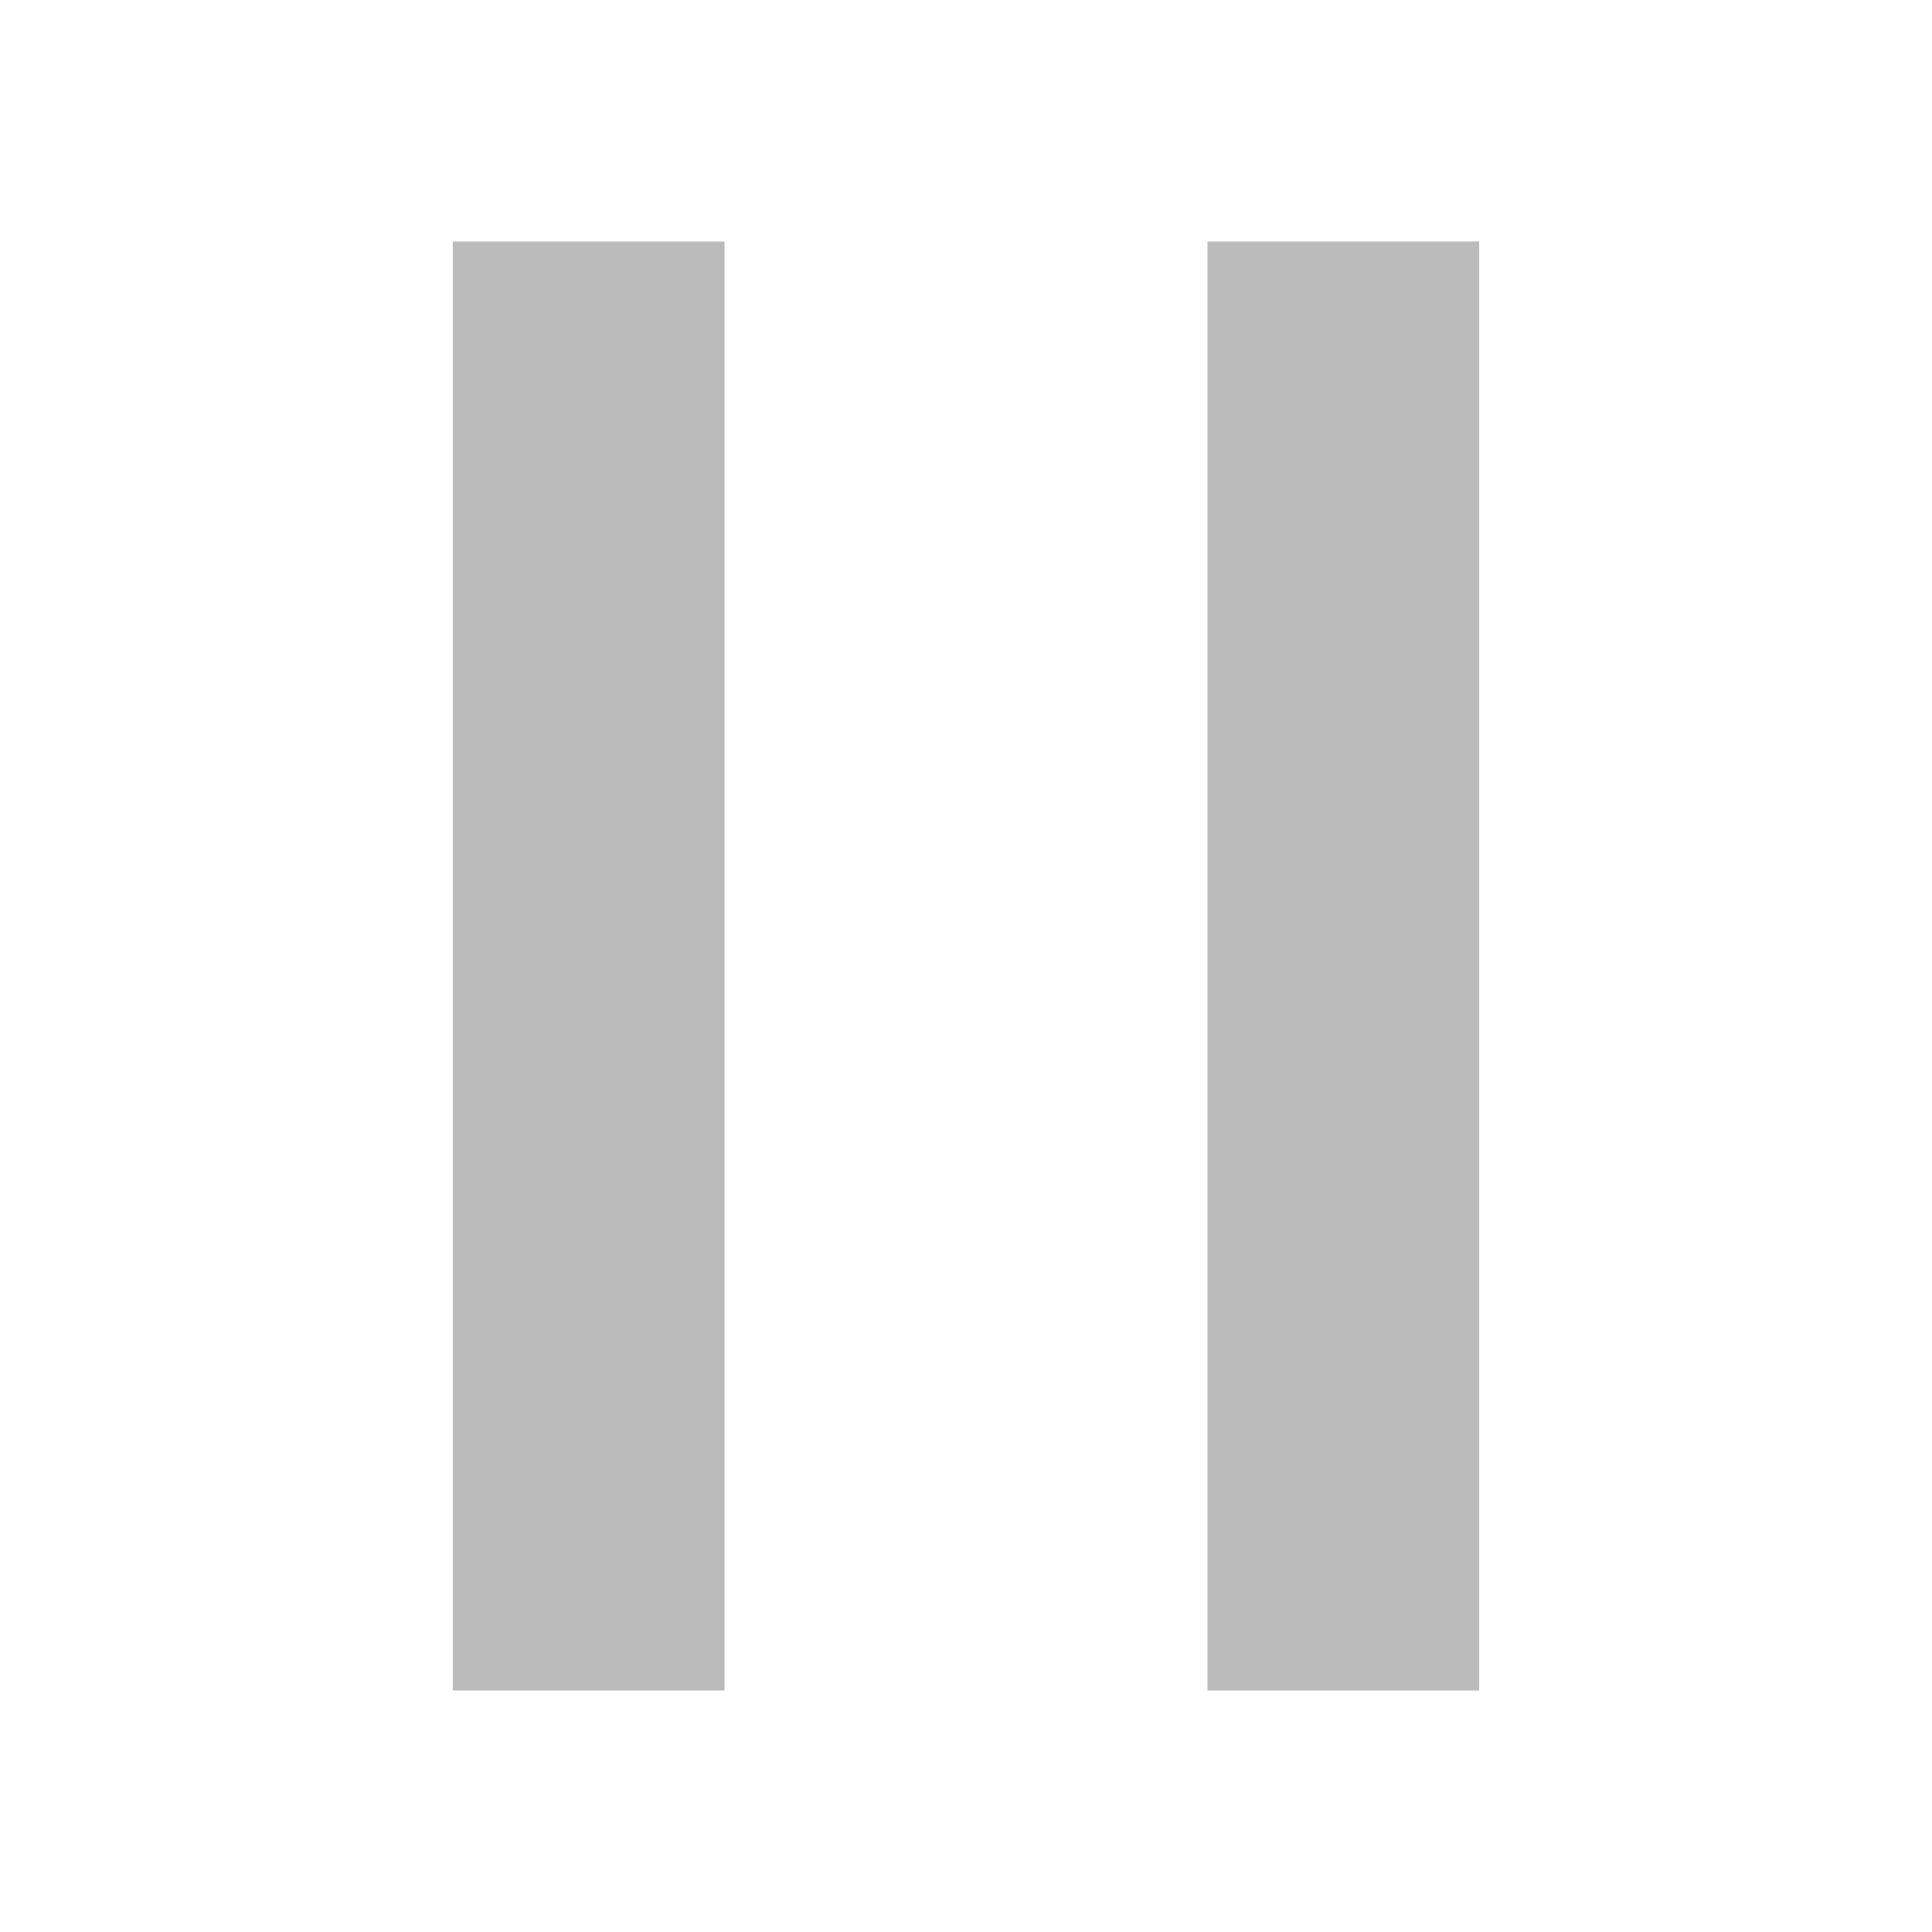
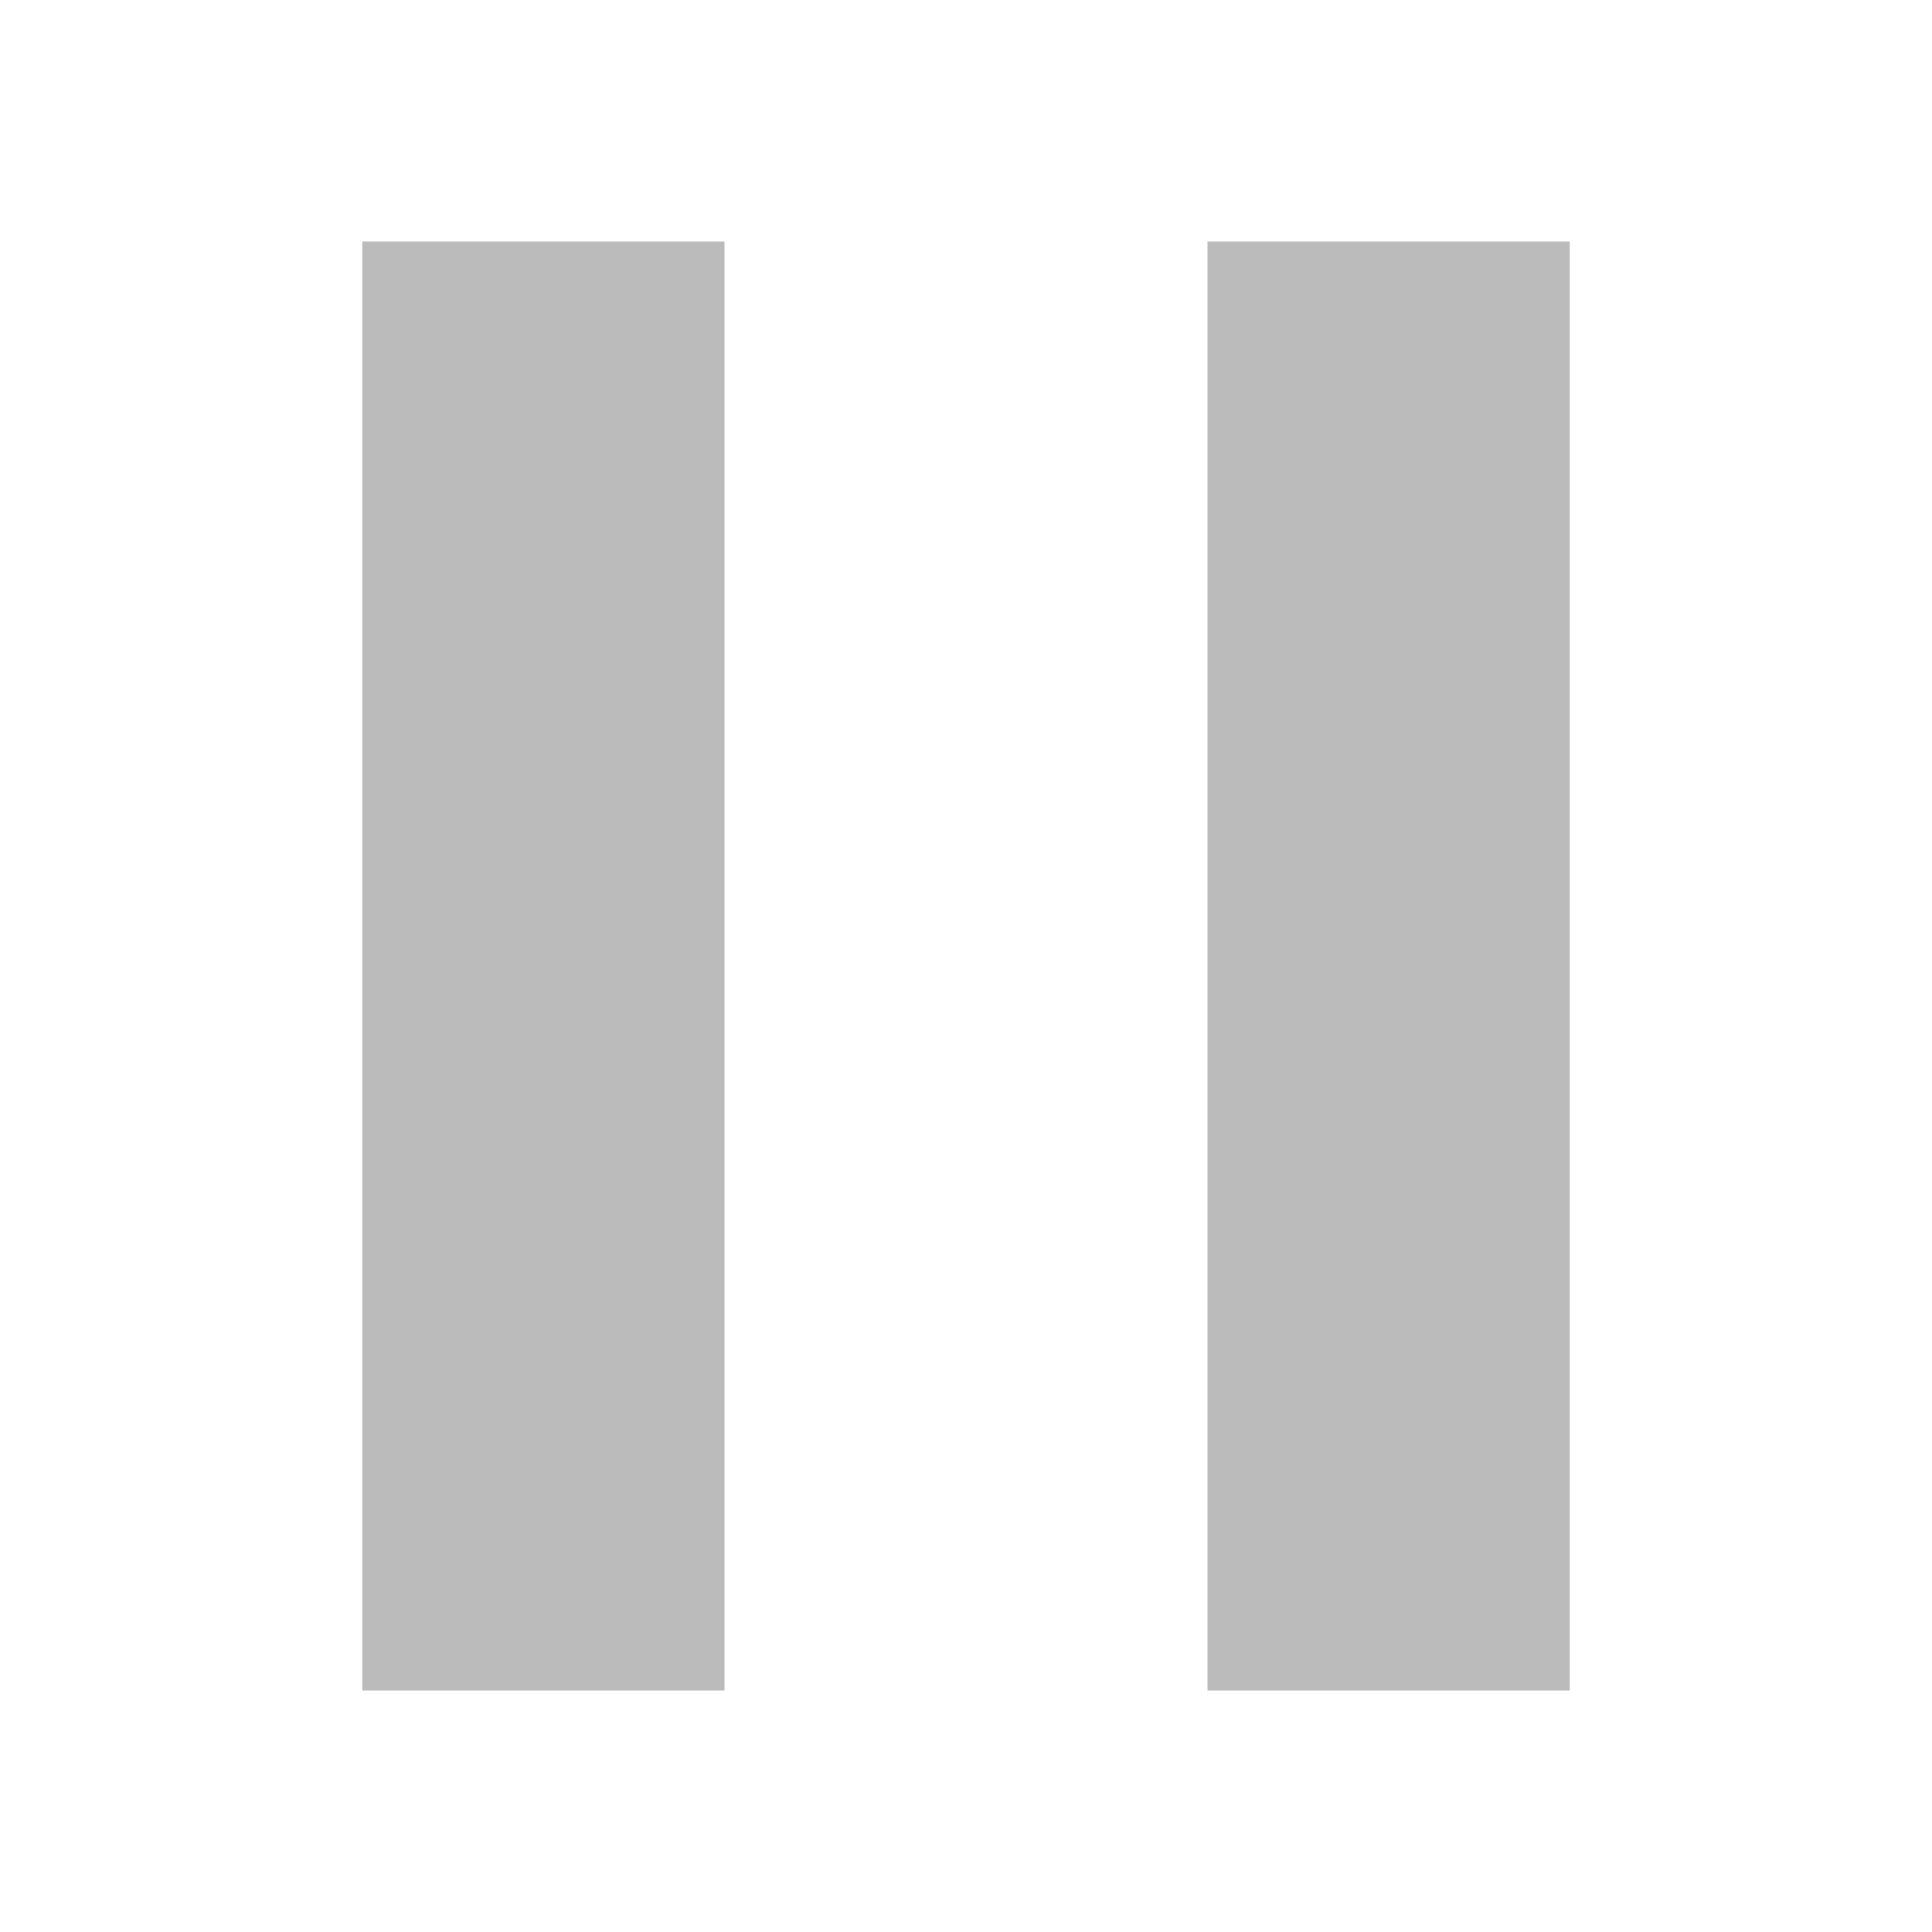
<svg xmlns="http://www.w3.org/2000/svg" id="SVGRoot" width="64px" height="64px" version="1.1" viewBox="0 0 64 64">
-   <path d="m15 8v48h9v-48zm25 0v48h9v-48z" fill="#bbb" />
+   <path d="m12 8v48h12v-48zm28 0v48h12v-48z" fill="#bbb" />
</svg>
